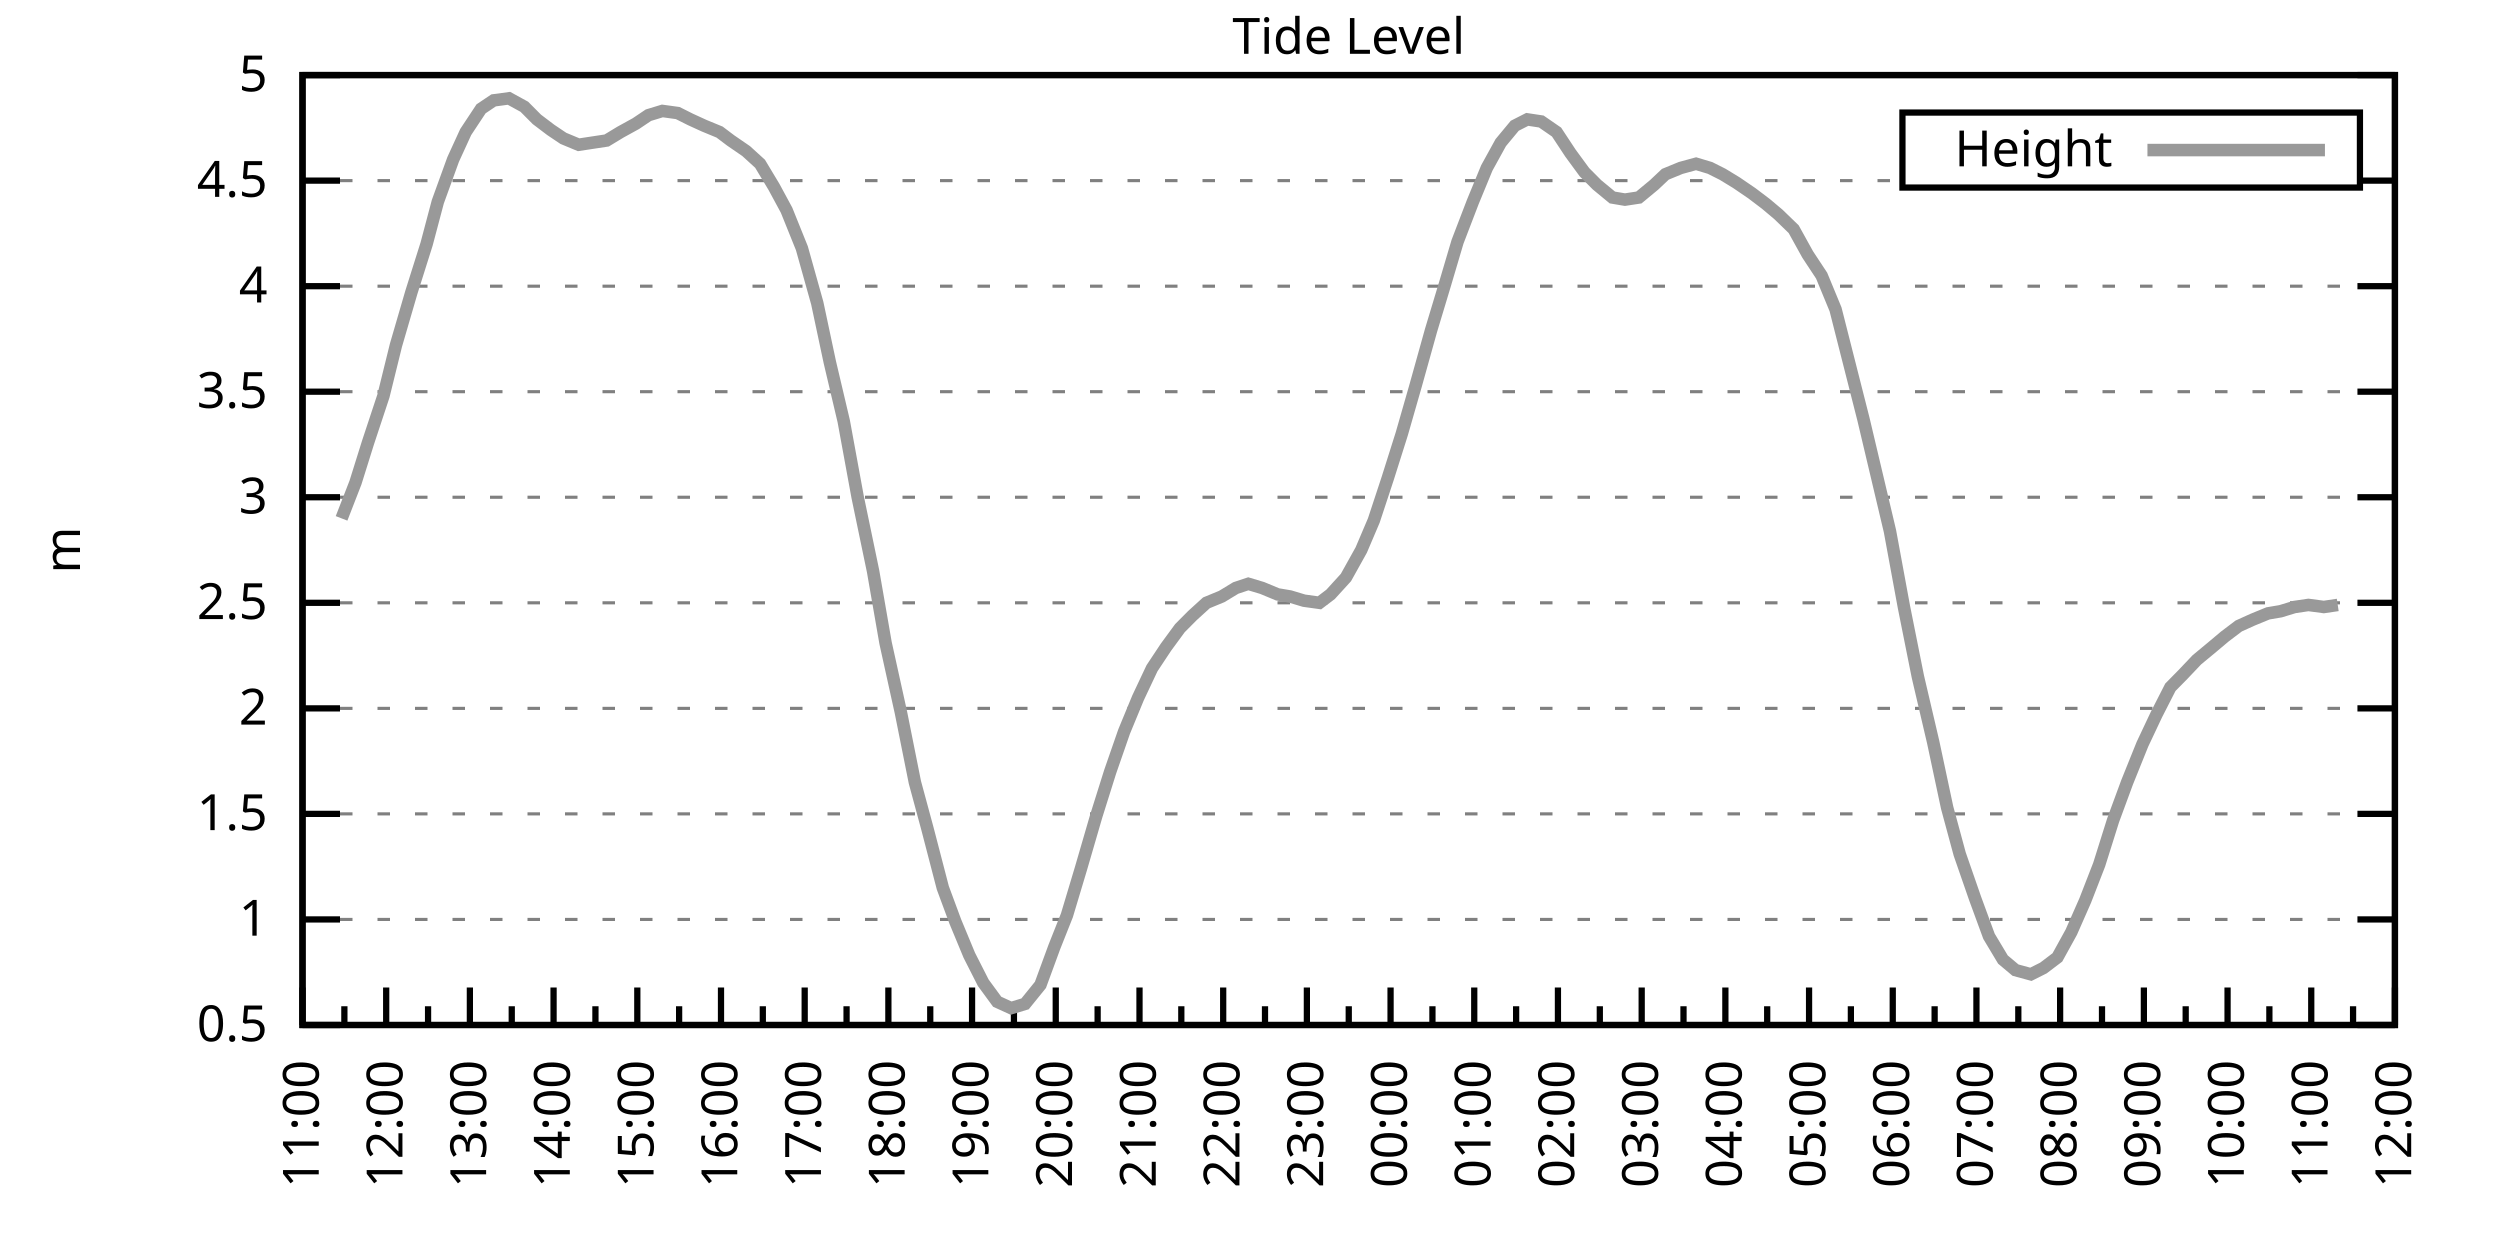
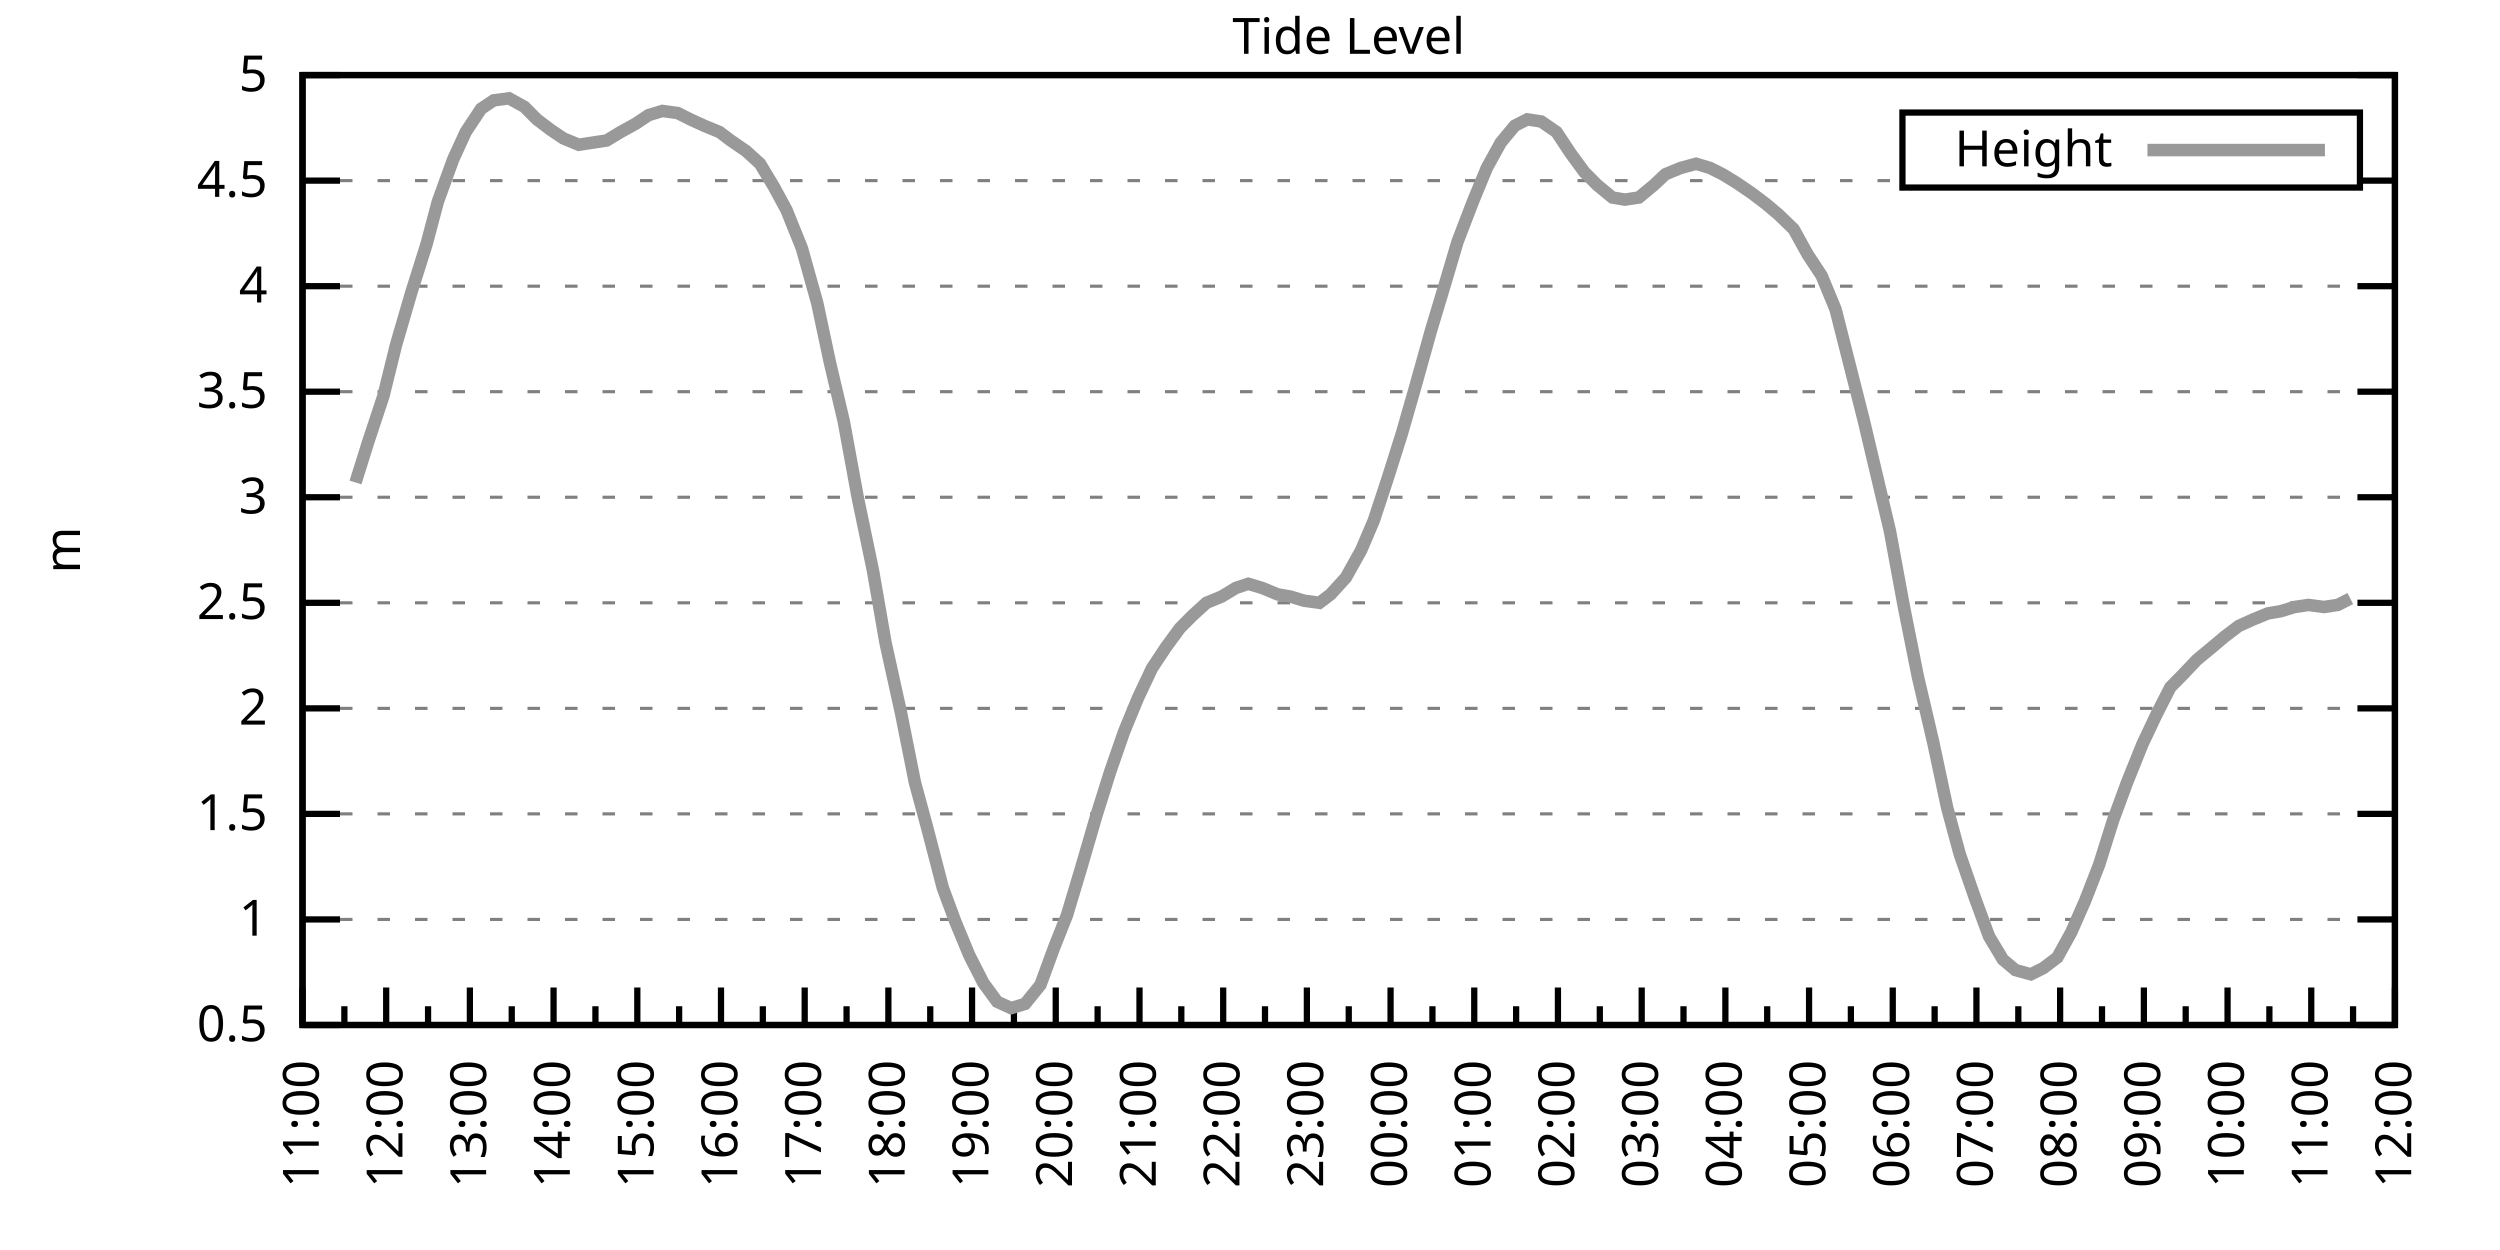
<svg xmlns="http://www.w3.org/2000/svg" xmlns:xlink="http://www.w3.org/1999/xlink" width="400" height="200" viewBox="0 0 400 200">
  <g id="gnuplot_canvas">
    <rect x="0" y="0" width="400" height="200" fill="none" />
    <defs>
      <circle id="gpDot" r="0.5" stroke-width="0.5" stroke="currentColor" />
      <path id="gpPt0" stroke-width="0.333" stroke="currentColor" d="M-1,0 h2 M0,-1 v2" />
      <path id="gpPt1" stroke-width="0.333" stroke="currentColor" d="M-1,-1 L1,1 M1,-1 L-1,1" />
      <path id="gpPt2" stroke-width="0.333" stroke="currentColor" d="M-1,0 L1,0 M0,-1 L0,1 M-1,-1 L1,1 M-1,1 L1,-1" />
      <rect id="gpPt3" stroke-width="0.333" stroke="currentColor" x="-1" y="-1" width="2" height="2" />
      <rect id="gpPt4" stroke-width="0.333" stroke="currentColor" fill="currentColor" x="-1" y="-1" width="2" height="2" />
      <circle id="gpPt5" stroke-width="0.333" stroke="currentColor" cx="0" cy="0" r="1" />
      <use xlink:href="#gpPt5" id="gpPt6" fill="currentColor" stroke="none" />
      <path id="gpPt7" stroke-width="0.333" stroke="currentColor" d="M0,-1.33 L-1.33,0.67 L1.33,0.67 z" />
      <use xlink:href="#gpPt7" id="gpPt8" fill="currentColor" stroke="none" />
      <use xlink:href="#gpPt7" id="gpPt9" stroke="currentColor" transform="rotate(180)" />
      <use xlink:href="#gpPt9" id="gpPt10" fill="currentColor" stroke="none" />
      <use xlink:href="#gpPt3" id="gpPt11" stroke="currentColor" transform="rotate(45)" />
      <use xlink:href="#gpPt11" id="gpPt12" fill="currentColor" stroke="none" />
      <path id="gpPt13" stroke-width="0.333" stroke="currentColor" d="M0,1.330 L1.265,0.411 L0.782,-1.067 L-0.782,-1.076 L-1.265,0.411 z" />
      <use xlink:href="#gpPt13" id="gpPt14" fill="currentColor" stroke="none" />
      <filter id="textbox" filterUnits="objectBoundingBox" x="0" y="0" height="1" width="1">
        <feFlood flood-color="white" flood-opacity="1" result="bgnd" />
        <feComposite in="SourceGraphic" in2="bgnd" operator="atop" />
      </filter>
      <filter id="greybox" filterUnits="objectBoundingBox" x="0" y="0" height="1" width="1">
        <feFlood flood-color="lightgrey" flood-opacity="1" result="grey" />
        <feComposite in="SourceGraphic" in2="grey" operator="atop" />
      </filter>
    </defs>
    <g fill="none" color="white" stroke="currentColor" stroke-width="1.00" stroke-linecap="butt" stroke-linejoin="miter">
</g>
    <g fill="none" color="black" stroke="currentColor" stroke-width="1.00" stroke-linecap="butt" stroke-linejoin="miter">
      <g stroke="none" shape-rendering="crispEdges">
        <polygon fill="rgb(255, 255, 255)" points="48.40,164.00 383.18,164.00 383.18,12.02 48.40,12.02 " />
      </g>
    </g>
    <g fill="none" color="black" stroke="currentColor" stroke-width="1.00" stroke-linecap="butt" stroke-linejoin="miter">
</g>
    <g fill="none" color="black" stroke="black" stroke-width="0.50" stroke-linecap="butt" stroke-linejoin="miter">
</g>
    <g fill="none" color="gray" stroke="currentColor" stroke-width="0.50" stroke-linecap="butt" stroke-linejoin="miter">
      <path stroke="gray" stroke-dasharray="2,4" class="gridline" d="M48.40,164.00 L383.19,164.00  " />
    </g>
    <g fill="none" color="gray" stroke="gray" stroke-width="1.00" stroke-linecap="butt" stroke-linejoin="miter">
</g>
    <g fill="none" color="black" stroke="currentColor" stroke-width="1.00" stroke-linecap="butt" stroke-linejoin="miter">
      <path stroke="black" d="M48.40,164.00 L54.40,164.00 M383.19,164.00 L377.19,164.00  " />
      <g transform="translate(42.80,166.60)" stroke="none" fill="black" font-family="Sans" font-size="8.00" text-anchor="end">
        <text>
          <tspan font-family="Sans"> 0.5</tspan>
        </text>
      </g>
    </g>
    <g fill="none" color="black" stroke="currentColor" stroke-width="1.00" stroke-linecap="butt" stroke-linejoin="miter">
</g>
    <g fill="none" color="black" stroke="black" stroke-width="0.50" stroke-linecap="butt" stroke-linejoin="miter">
</g>
    <g fill="none" color="gray" stroke="currentColor" stroke-width="0.50" stroke-linecap="butt" stroke-linejoin="miter">
      <path stroke="gray" stroke-dasharray="2,4" class="gridline" d="M48.40,147.11 L383.19,147.11  " />
    </g>
    <g fill="none" color="gray" stroke="gray" stroke-width="1.00" stroke-linecap="butt" stroke-linejoin="miter">
</g>
    <g fill="none" color="black" stroke="currentColor" stroke-width="1.00" stroke-linecap="butt" stroke-linejoin="miter">
      <path stroke="black" d="M48.40,147.11 L54.40,147.11 M383.19,147.11 L377.19,147.11  " />
      <g transform="translate(42.80,149.71)" stroke="none" fill="black" font-family="Sans" font-size="8.00" text-anchor="end">
        <text>
          <tspan font-family="Sans"> 1</tspan>
        </text>
      </g>
    </g>
    <g fill="none" color="black" stroke="currentColor" stroke-width="1.00" stroke-linecap="butt" stroke-linejoin="miter">
</g>
    <g fill="none" color="black" stroke="black" stroke-width="0.50" stroke-linecap="butt" stroke-linejoin="miter">
</g>
    <g fill="none" color="gray" stroke="currentColor" stroke-width="0.50" stroke-linecap="butt" stroke-linejoin="miter">
      <path stroke="gray" stroke-dasharray="2,4" class="gridline" d="M48.40,130.22 L383.19,130.22  " />
    </g>
    <g fill="none" color="gray" stroke="gray" stroke-width="1.00" stroke-linecap="butt" stroke-linejoin="miter">
</g>
    <g fill="none" color="black" stroke="currentColor" stroke-width="1.00" stroke-linecap="butt" stroke-linejoin="miter">
      <path stroke="black" d="M48.40,130.22 L54.40,130.22 M383.19,130.22 L377.19,130.22  " />
      <g transform="translate(42.80,132.82)" stroke="none" fill="black" font-family="Sans" font-size="8.00" text-anchor="end">
        <text>
          <tspan font-family="Sans"> 1.5</tspan>
        </text>
      </g>
    </g>
    <g fill="none" color="black" stroke="currentColor" stroke-width="1.00" stroke-linecap="butt" stroke-linejoin="miter">
</g>
    <g fill="none" color="black" stroke="black" stroke-width="0.50" stroke-linecap="butt" stroke-linejoin="miter">
</g>
    <g fill="none" color="gray" stroke="currentColor" stroke-width="0.50" stroke-linecap="butt" stroke-linejoin="miter">
      <path stroke="gray" stroke-dasharray="2,4" class="gridline" d="M48.40,113.34 L383.19,113.34  " />
    </g>
    <g fill="none" color="gray" stroke="gray" stroke-width="1.00" stroke-linecap="butt" stroke-linejoin="miter">
</g>
    <g fill="none" color="black" stroke="currentColor" stroke-width="1.00" stroke-linecap="butt" stroke-linejoin="miter">
      <path stroke="black" d="M48.40,113.34 L54.40,113.34 M383.19,113.34 L377.19,113.34  " />
      <g transform="translate(42.80,115.94)" stroke="none" fill="black" font-family="Sans" font-size="8.00" text-anchor="end">
        <text>
          <tspan font-family="Sans"> 2</tspan>
        </text>
      </g>
    </g>
    <g fill="none" color="black" stroke="currentColor" stroke-width="1.00" stroke-linecap="butt" stroke-linejoin="miter">
</g>
    <g fill="none" color="black" stroke="black" stroke-width="0.50" stroke-linecap="butt" stroke-linejoin="miter">
</g>
    <g fill="none" color="gray" stroke="currentColor" stroke-width="0.50" stroke-linecap="butt" stroke-linejoin="miter">
      <path stroke="gray" stroke-dasharray="2,4" class="gridline" d="M48.40,96.45 L383.19,96.45  " />
    </g>
    <g fill="none" color="gray" stroke="gray" stroke-width="1.00" stroke-linecap="butt" stroke-linejoin="miter">
</g>
    <g fill="none" color="black" stroke="currentColor" stroke-width="1.00" stroke-linecap="butt" stroke-linejoin="miter">
      <path stroke="black" d="M48.40,96.45 L54.40,96.45 M383.19,96.45 L377.19,96.45  " />
      <g transform="translate(42.80,99.05)" stroke="none" fill="black" font-family="Sans" font-size="8.00" text-anchor="end">
        <text>
          <tspan font-family="Sans"> 2.5</tspan>
        </text>
      </g>
    </g>
    <g fill="none" color="black" stroke="currentColor" stroke-width="1.00" stroke-linecap="butt" stroke-linejoin="miter">
</g>
    <g fill="none" color="black" stroke="black" stroke-width="0.50" stroke-linecap="butt" stroke-linejoin="miter">
</g>
    <g fill="none" color="gray" stroke="currentColor" stroke-width="0.50" stroke-linecap="butt" stroke-linejoin="miter">
      <path stroke="gray" stroke-dasharray="2,4" class="gridline" d="M48.40,79.56 L383.19,79.56  " />
    </g>
    <g fill="none" color="gray" stroke="gray" stroke-width="1.00" stroke-linecap="butt" stroke-linejoin="miter">
</g>
    <g fill="none" color="black" stroke="currentColor" stroke-width="1.00" stroke-linecap="butt" stroke-linejoin="miter">
      <path stroke="black" d="M48.40,79.56 L54.40,79.56 M383.19,79.56 L377.19,79.56  " />
      <g transform="translate(42.80,82.16)" stroke="none" fill="black" font-family="Sans" font-size="8.00" text-anchor="end">
        <text>
          <tspan font-family="Sans"> 3</tspan>
        </text>
      </g>
    </g>
    <g fill="none" color="black" stroke="currentColor" stroke-width="1.00" stroke-linecap="butt" stroke-linejoin="miter">
</g>
    <g fill="none" color="black" stroke="black" stroke-width="0.50" stroke-linecap="butt" stroke-linejoin="miter">
</g>
    <g fill="none" color="gray" stroke="currentColor" stroke-width="0.50" stroke-linecap="butt" stroke-linejoin="miter">
      <path stroke="gray" stroke-dasharray="2,4" class="gridline" d="M48.40,62.67 L383.19,62.67  " />
    </g>
    <g fill="none" color="gray" stroke="gray" stroke-width="1.00" stroke-linecap="butt" stroke-linejoin="miter">
</g>
    <g fill="none" color="black" stroke="currentColor" stroke-width="1.00" stroke-linecap="butt" stroke-linejoin="miter">
      <path stroke="black" d="M48.40,62.67 L54.40,62.67 M383.19,62.67 L377.19,62.67  " />
      <g transform="translate(42.80,65.27)" stroke="none" fill="black" font-family="Sans" font-size="8.00" text-anchor="end">
        <text>
          <tspan font-family="Sans"> 3.5</tspan>
        </text>
      </g>
    </g>
    <g fill="none" color="black" stroke="currentColor" stroke-width="1.00" stroke-linecap="butt" stroke-linejoin="miter">
</g>
    <g fill="none" color="black" stroke="black" stroke-width="0.50" stroke-linecap="butt" stroke-linejoin="miter">
</g>
    <g fill="none" color="gray" stroke="currentColor" stroke-width="0.50" stroke-linecap="butt" stroke-linejoin="miter">
      <path stroke="gray" stroke-dasharray="2,4" class="gridline" d="M48.40,45.79 L383.19,45.79  " />
    </g>
    <g fill="none" color="gray" stroke="gray" stroke-width="1.00" stroke-linecap="butt" stroke-linejoin="miter">
</g>
    <g fill="none" color="black" stroke="currentColor" stroke-width="1.00" stroke-linecap="butt" stroke-linejoin="miter">
      <path stroke="black" d="M48.40,45.79 L54.40,45.79 M383.19,45.79 L377.19,45.79  " />
      <g transform="translate(42.80,48.39)" stroke="none" fill="black" font-family="Sans" font-size="8.00" text-anchor="end">
        <text>
          <tspan font-family="Sans"> 4</tspan>
        </text>
      </g>
    </g>
    <g fill="none" color="black" stroke="currentColor" stroke-width="1.00" stroke-linecap="butt" stroke-linejoin="miter">
</g>
    <g fill="none" color="black" stroke="black" stroke-width="0.50" stroke-linecap="butt" stroke-linejoin="miter">
</g>
    <g fill="none" color="gray" stroke="currentColor" stroke-width="0.50" stroke-linecap="butt" stroke-linejoin="miter">
      <path stroke="gray" stroke-dasharray="2,4" class="gridline" d="M48.40,28.90 L304.39,28.90 M377.59,28.90 L383.19,28.90  " />
    </g>
    <g fill="none" color="gray" stroke="gray" stroke-width="1.00" stroke-linecap="butt" stroke-linejoin="miter">
</g>
    <g fill="none" color="black" stroke="currentColor" stroke-width="1.00" stroke-linecap="butt" stroke-linejoin="miter">
      <path stroke="black" d="M48.40,28.90 L54.40,28.90 M383.19,28.90 L377.19,28.90  " />
      <g transform="translate(42.80,31.50)" stroke="none" fill="black" font-family="Sans" font-size="8.00" text-anchor="end">
        <text>
          <tspan font-family="Sans"> 4.5</tspan>
        </text>
      </g>
    </g>
    <g fill="none" color="black" stroke="currentColor" stroke-width="1.00" stroke-linecap="butt" stroke-linejoin="miter">
</g>
    <g fill="none" color="black" stroke="black" stroke-width="0.50" stroke-linecap="butt" stroke-linejoin="miter">
</g>
    <g fill="none" color="gray" stroke="currentColor" stroke-width="0.50" stroke-linecap="butt" stroke-linejoin="miter">
      <path stroke="gray" stroke-dasharray="2,4" class="gridline" d="M48.40,12.01 L383.19,12.01  " />
    </g>
    <g fill="none" color="gray" stroke="gray" stroke-width="1.00" stroke-linecap="butt" stroke-linejoin="miter">
</g>
    <g fill="none" color="black" stroke="currentColor" stroke-width="1.00" stroke-linecap="butt" stroke-linejoin="miter">
      <path stroke="black" d="M48.40,12.01 L54.40,12.01 M383.19,12.01 L377.19,12.01  " />
      <g transform="translate(42.80,14.61)" stroke="none" fill="black" font-family="Sans" font-size="8.00" text-anchor="end">
        <text>
          <tspan font-family="Sans"> 5</tspan>
        </text>
      </g>
    </g>
    <g fill="none" color="black" stroke="currentColor" stroke-width="1.00" stroke-linecap="butt" stroke-linejoin="miter">
      <path stroke="black" d="M48.40,164.00 L48.40,158.00  " />
      <g transform="translate(51.00,169.60) rotate(270)" stroke="none" fill="black" font-family="Sans" font-size="8.00" text-anchor="end">
        <text>
          <tspan font-family="Sans">11:00</tspan>
        </text>
      </g>
    </g>
    <g fill="none" color="black" stroke="currentColor" stroke-width="1.00" stroke-linecap="butt" stroke-linejoin="miter">
      <path stroke="black" d="M55.10,164.00 L55.10,161.00 M61.79,164.00 L61.79,158.00  " />
      <g transform="translate(64.39,169.60) rotate(270)" stroke="none" fill="black" font-family="Sans" font-size="8.00" text-anchor="end">
        <text>
          <tspan font-family="Sans">12:00</tspan>
        </text>
      </g>
    </g>
    <g fill="none" color="black" stroke="currentColor" stroke-width="1.00" stroke-linecap="butt" stroke-linejoin="miter">
      <path stroke="black" d="M68.49,164.00 L68.49,161.00 M75.18,164.00 L75.18,158.00  " />
      <g transform="translate(77.78,169.60) rotate(270)" stroke="none" fill="black" font-family="Sans" font-size="8.00" text-anchor="end">
        <text>
          <tspan font-family="Sans">13:00</tspan>
        </text>
      </g>
    </g>
    <g fill="none" color="black" stroke="currentColor" stroke-width="1.00" stroke-linecap="butt" stroke-linejoin="miter">
      <path stroke="black" d="M81.88,164.00 L81.88,161.00 M88.57,164.00 L88.57,158.00  " />
      <g transform="translate(91.17,169.60) rotate(270)" stroke="none" fill="black" font-family="Sans" font-size="8.00" text-anchor="end">
        <text>
          <tspan font-family="Sans">14:00</tspan>
        </text>
      </g>
    </g>
    <g fill="none" color="black" stroke="currentColor" stroke-width="1.00" stroke-linecap="butt" stroke-linejoin="miter">
      <path stroke="black" d="M95.27,164.00 L95.27,161.00 M101.97,164.00 L101.97,158.00  " />
      <g transform="translate(104.57,169.60) rotate(270)" stroke="none" fill="black" font-family="Sans" font-size="8.00" text-anchor="end">
        <text>
          <tspan font-family="Sans">15:00</tspan>
        </text>
      </g>
    </g>
    <g fill="none" color="black" stroke="currentColor" stroke-width="1.00" stroke-linecap="butt" stroke-linejoin="miter">
      <path stroke="black" d="M108.66,164.00 L108.66,161.00 M115.36,164.00 L115.36,158.00  " />
      <g transform="translate(117.96,169.60) rotate(270)" stroke="none" fill="black" font-family="Sans" font-size="8.00" text-anchor="end">
        <text>
          <tspan font-family="Sans">16:00</tspan>
        </text>
      </g>
    </g>
    <g fill="none" color="black" stroke="currentColor" stroke-width="1.00" stroke-linecap="butt" stroke-linejoin="miter">
      <path stroke="black" d="M122.05,164.00 L122.05,161.00 M128.75,164.00 L128.75,158.00  " />
      <g transform="translate(131.35,169.60) rotate(270)" stroke="none" fill="black" font-family="Sans" font-size="8.00" text-anchor="end">
        <text>
          <tspan font-family="Sans">17:00</tspan>
        </text>
      </g>
    </g>
    <g fill="none" color="black" stroke="currentColor" stroke-width="1.00" stroke-linecap="butt" stroke-linejoin="miter">
      <path stroke="black" d="M135.45,164.00 L135.45,161.00 M142.14,164.00 L142.14,158.00  " />
      <g transform="translate(144.74,169.60) rotate(270)" stroke="none" fill="black" font-family="Sans" font-size="8.00" text-anchor="end">
        <text>
          <tspan font-family="Sans">18:00</tspan>
        </text>
      </g>
    </g>
    <g fill="none" color="black" stroke="currentColor" stroke-width="1.00" stroke-linecap="butt" stroke-linejoin="miter">
      <path stroke="black" d="M148.84,164.00 L148.84,161.00 M155.53,164.00 L155.53,158.00  " />
      <g transform="translate(158.13,169.60) rotate(270)" stroke="none" fill="black" font-family="Sans" font-size="8.00" text-anchor="end">
        <text>
          <tspan font-family="Sans">19:00</tspan>
        </text>
      </g>
    </g>
    <g fill="none" color="black" stroke="currentColor" stroke-width="1.00" stroke-linecap="butt" stroke-linejoin="miter">
      <path stroke="black" d="M162.23,164.00 L162.23,161.00 M168.92,164.00 L168.92,158.00  " />
      <g transform="translate(171.52,169.60) rotate(270)" stroke="none" fill="black" font-family="Sans" font-size="8.00" text-anchor="end">
        <text>
          <tspan font-family="Sans">20:00</tspan>
        </text>
      </g>
    </g>
    <g fill="none" color="black" stroke="currentColor" stroke-width="1.00" stroke-linecap="butt" stroke-linejoin="miter">
      <path stroke="black" d="M175.62,164.00 L175.62,161.00 M182.32,164.00 L182.32,158.00  " />
      <g transform="translate(184.92,169.60) rotate(270)" stroke="none" fill="black" font-family="Sans" font-size="8.00" text-anchor="end">
        <text>
          <tspan font-family="Sans">21:00</tspan>
        </text>
      </g>
    </g>
    <g fill="none" color="black" stroke="currentColor" stroke-width="1.00" stroke-linecap="butt" stroke-linejoin="miter">
      <path stroke="black" d="M189.01,164.00 L189.01,161.00 M195.71,164.00 L195.71,158.00  " />
      <g transform="translate(198.31,169.60) rotate(270)" stroke="none" fill="black" font-family="Sans" font-size="8.00" text-anchor="end">
        <text>
          <tspan font-family="Sans">22:00</tspan>
        </text>
      </g>
    </g>
    <g fill="none" color="black" stroke="currentColor" stroke-width="1.00" stroke-linecap="butt" stroke-linejoin="miter">
      <path stroke="black" d="M202.40,164.00 L202.40,161.00 M209.10,164.00 L209.10,158.00  " />
      <g transform="translate(211.70,169.60) rotate(270)" stroke="none" fill="black" font-family="Sans" font-size="8.00" text-anchor="end">
        <text>
          <tspan font-family="Sans">23:00</tspan>
        </text>
      </g>
    </g>
    <g fill="none" color="black" stroke="currentColor" stroke-width="1.00" stroke-linecap="butt" stroke-linejoin="miter">
      <path stroke="black" d="M215.80,164.00 L215.80,161.00 M222.49,164.00 L222.49,158.00  " />
      <g transform="translate(225.09,169.60) rotate(270)" stroke="none" fill="black" font-family="Sans" font-size="8.00" text-anchor="end">
        <text>
          <tspan font-family="Sans">00:00</tspan>
        </text>
      </g>
    </g>
    <g fill="none" color="black" stroke="currentColor" stroke-width="1.00" stroke-linecap="butt" stroke-linejoin="miter">
      <path stroke="black" d="M229.19,164.00 L229.19,161.00 M235.88,164.00 L235.88,158.00  " />
      <g transform="translate(238.48,169.60) rotate(270)" stroke="none" fill="black" font-family="Sans" font-size="8.00" text-anchor="end">
        <text>
          <tspan font-family="Sans">01:00</tspan>
        </text>
      </g>
    </g>
    <g fill="none" color="black" stroke="currentColor" stroke-width="1.00" stroke-linecap="butt" stroke-linejoin="miter">
      <path stroke="black" d="M242.58,164.00 L242.58,161.00 M249.27,164.00 L249.27,158.00  " />
      <g transform="translate(251.87,169.60) rotate(270)" stroke="none" fill="black" font-family="Sans" font-size="8.00" text-anchor="end">
        <text>
          <tspan font-family="Sans">02:00</tspan>
        </text>
      </g>
    </g>
    <g fill="none" color="black" stroke="currentColor" stroke-width="1.00" stroke-linecap="butt" stroke-linejoin="miter">
      <path stroke="black" d="M255.97,164.00 L255.97,161.00 M262.67,164.00 L262.67,158.00  " />
      <g transform="translate(265.27,169.60) rotate(270)" stroke="none" fill="black" font-family="Sans" font-size="8.00" text-anchor="end">
        <text>
          <tspan font-family="Sans">03:00</tspan>
        </text>
      </g>
    </g>
    <g fill="none" color="black" stroke="currentColor" stroke-width="1.00" stroke-linecap="butt" stroke-linejoin="miter">
      <path stroke="black" d="M269.36,164.00 L269.36,161.00 M276.06,164.00 L276.06,158.00  " />
      <g transform="translate(278.66,169.60) rotate(270)" stroke="none" fill="black" font-family="Sans" font-size="8.00" text-anchor="end">
        <text>
          <tspan font-family="Sans">04:00</tspan>
        </text>
      </g>
    </g>
    <g fill="none" color="black" stroke="currentColor" stroke-width="1.00" stroke-linecap="butt" stroke-linejoin="miter">
      <path stroke="black" d="M282.75,164.00 L282.75,161.00 M289.45,164.00 L289.45,158.00  " />
      <g transform="translate(292.05,169.60) rotate(270)" stroke="none" fill="black" font-family="Sans" font-size="8.00" text-anchor="end">
        <text>
          <tspan font-family="Sans">05:00</tspan>
        </text>
      </g>
    </g>
    <g fill="none" color="black" stroke="currentColor" stroke-width="1.00" stroke-linecap="butt" stroke-linejoin="miter">
      <path stroke="black" d="M296.14,164.00 L296.14,161.00 M302.84,164.00 L302.84,158.00  " />
      <g transform="translate(305.44,169.60) rotate(270)" stroke="none" fill="black" font-family="Sans" font-size="8.00" text-anchor="end">
        <text>
          <tspan font-family="Sans">06:00</tspan>
        </text>
      </g>
    </g>
    <g fill="none" color="black" stroke="currentColor" stroke-width="1.00" stroke-linecap="butt" stroke-linejoin="miter">
      <path stroke="black" d="M309.54,164.00 L309.54,161.00 M316.23,164.00 L316.23,158.00  " />
      <g transform="translate(318.83,169.60) rotate(270)" stroke="none" fill="black" font-family="Sans" font-size="8.00" text-anchor="end">
        <text>
          <tspan font-family="Sans">07:00</tspan>
        </text>
      </g>
    </g>
    <g fill="none" color="black" stroke="currentColor" stroke-width="1.00" stroke-linecap="butt" stroke-linejoin="miter">
      <path stroke="black" d="M322.93,164.00 L322.93,161.00 M329.62,164.00 L329.62,158.00  " />
      <g transform="translate(332.22,169.60) rotate(270)" stroke="none" fill="black" font-family="Sans" font-size="8.00" text-anchor="end">
        <text>
          <tspan font-family="Sans">08:00</tspan>
        </text>
      </g>
    </g>
    <g fill="none" color="black" stroke="currentColor" stroke-width="1.00" stroke-linecap="butt" stroke-linejoin="miter">
      <path stroke="black" d="M336.32,164.00 L336.32,161.00 M343.02,164.00 L343.02,158.00  " />
      <g transform="translate(345.62,169.60) rotate(270)" stroke="none" fill="black" font-family="Sans" font-size="8.00" text-anchor="end">
        <text>
          <tspan font-family="Sans">09:00</tspan>
        </text>
      </g>
    </g>
    <g fill="none" color="black" stroke="currentColor" stroke-width="1.00" stroke-linecap="butt" stroke-linejoin="miter">
      <path stroke="black" d="M349.71,164.00 L349.71,161.00 M356.41,164.00 L356.41,158.00  " />
      <g transform="translate(359.01,169.60) rotate(270)" stroke="none" fill="black" font-family="Sans" font-size="8.00" text-anchor="end">
        <text>
          <tspan font-family="Sans">10:00</tspan>
        </text>
      </g>
    </g>
    <g fill="none" color="black" stroke="currentColor" stroke-width="1.00" stroke-linecap="butt" stroke-linejoin="miter">
      <path stroke="black" d="M363.10,164.00 L363.10,161.00 M369.80,164.00 L369.80,158.00  " />
      <g transform="translate(372.40,169.60) rotate(270)" stroke="none" fill="black" font-family="Sans" font-size="8.00" text-anchor="end">
        <text>
          <tspan font-family="Sans">11:00</tspan>
        </text>
      </g>
    </g>
    <g fill="none" color="black" stroke="currentColor" stroke-width="1.00" stroke-linecap="butt" stroke-linejoin="miter">
      <path stroke="black" d="M376.49,164.00 L376.49,161.00 M383.19,164.00 L383.19,158.00  " />
      <g transform="translate(385.79,169.60) rotate(270)" stroke="none" fill="black" font-family="Sans" font-size="8.00" text-anchor="end">
        <text>
          <tspan font-family="Sans">12:00</tspan>
        </text>
      </g>
    </g>
    <g fill="none" color="black" stroke="currentColor" stroke-width="1.00" stroke-linecap="butt" stroke-linejoin="miter">
</g>
    <g fill="none" color="black" stroke="currentColor" stroke-width="1.00" stroke-linecap="butt" stroke-linejoin="miter">
      <path stroke="black" d="M48.40,12.01 L48.40,164.00 L383.19,164.00 L383.19,12.01 L48.40,12.01 Z  " />
    </g>
    <g fill="none" color="black" stroke="currentColor" stroke-width="1.00" stroke-linecap="butt" stroke-linejoin="miter">
      <g transform="translate(12.80,88.01) rotate(270)" stroke="none" fill="black" font-family="Sans" font-size="8.00" text-anchor="middle">
        <text>
          <tspan font-family="Sans">m</tspan>
        </text>
      </g>
    </g>
    <g fill="none" color="black" stroke="currentColor" stroke-width="1.00" stroke-linecap="butt" stroke-linejoin="miter">
</g>
    <g fill="none" color="black" stroke="currentColor" stroke-width="1.00" stroke-linecap="butt" stroke-linejoin="miter">
      <path stroke="black" d="M304.39,30.01 L304.39,18.01 L377.59,18.01 L377.59,30.01 L304.39,30.01 Z  " />
    </g>
    <g id="Tide_level_plot_1">
      <g fill="none" color="white" stroke="black" stroke-width="2.00" stroke-linecap="butt" stroke-linejoin="miter">
</g>
      <g fill="none" color="black" stroke="currentColor" stroke-width="2.00" stroke-linecap="butt" stroke-linejoin="miter">
        <g transform="translate(337.99,26.61)" stroke="none" fill="black" font-family="Sans" font-size="8.00" text-anchor="end">
          <text>
            <tspan font-family="Sans">Height</tspan>
          </text>
        </g>
      </g>
      <g fill="none" color="black" stroke="currentColor" stroke-width="2.00" stroke-linecap="butt" stroke-linejoin="miter">
-         <path stroke="rgb(153, 153, 153)" d="M343.59,24.01 L371.99,24.01 M54.65,82.94 L56.88,77.20 L58.89,70.78 L61.35,63.35 L63.35,55.24 L65.81,46.80   L68.26,39.03 L70.05,32.28 L72.50,25.52 L74.51,21.13 L76.97,17.41 L78.98,16.06 L81.43,15.73 L83.89,17.08   L85.90,19.10 L88.13,20.79 L90.14,22.14 L92.59,23.16 L94.82,22.82 L97.06,22.48 L99.29,21.13 L101.74,19.78   L103.75,18.43 L105.98,17.75 L108.44,18.09 L110.45,19.10 L112.68,20.12 L115.13,21.13 L116.92,22.48 L119.38,24.17   L121.61,26.20 L123.84,29.91 L125.85,33.63 L128.30,39.71 L130.76,48.49 L132.77,57.94 L135.00,67.40 L137.23,79.56   L139.69,91.38 L141.69,102.87 L144.15,114.01 L146.38,125.16 L148.39,132.59 L150.85,142.05 L152.85,147.45 L155.09,152.85   L157.32,157.24 L159.55,160.28 L161.78,161.30 L164.01,160.62 L166.47,157.58 L168.70,151.50 L170.71,146.44 L172.94,139.01   L175.40,130.56 L177.63,123.47 L179.86,117.05 L182.09,111.65 L184.32,106.92 L186.56,103.54 L188.79,100.50 L190.80,98.48   L193.03,96.45 L195.48,95.44 L197.72,94.08 L199.73,93.41 L201.96,94.08 L204.41,95.10 L206.42,95.44 L208.65,96.11   L211.11,96.45 L212.89,95.10 L215.35,92.40 L217.80,88.00 L219.81,83.28 L222.04,76.52 L224.28,69.43 L226.51,61.66   L228.96,52.88 L231.20,45.45 L233.20,38.69 L235.66,32.28 L237.89,26.87 L240.12,22.82 L242.36,20.12 L244.36,19.10   L246.60,19.44 L249.05,21.13 L251.28,24.51 L253.51,27.55 L255.52,29.57 L257.98,31.60 L259.99,31.94 L262.22,31.60   L264.67,29.57 L266.46,27.88 L268.92,26.87 L271.37,26.20 L273.60,26.87 L275.61,27.88 L277.84,29.24 L280.30,30.92   L282.53,32.61 L284.54,34.30 L286.99,36.67 L289.23,40.72 L291.46,44.10 L293.69,49.50 L295.92,58.28 L298.15,67.06   L300.39,76.52 L302.39,84.97 L304.63,97.12 L306.86,108.27 L309.31,118.74 L311.54,129.21 L313.55,136.64 L316.01,143.73   L318.24,149.81 L320.47,153.53 L322.48,155.22 L324.94,155.89 L326.95,154.88 L329.18,153.19 L331.41,149.14 L333.64,144.07   L335.87,138.33 L338.10,131.24 L340.34,125.16 L342.79,119.08 L345.02,114.35 L347.26,109.96 L349.26,107.93 L351.50,105.57   L353.95,103.54 L355.96,101.85 L358.19,100.16 L360.42,99.15 L362.88,98.14 L364.89,97.80 L367.12,97.12 L369.35,96.79   L371.81,97.12 L374.04,96.79  " />
+         <path stroke="rgb(153, 153, 153)" d="M343.59,24.01 L371.99,24.01 M56.88,77.20 L58.89,70.78 L61.35,63.35 L63.35,55.24 L65.81,46.80 L68.26,39.03   L70.05,32.28 L72.50,25.52 L74.51,21.13 L76.97,17.41 L78.98,16.06 L81.43,15.73 L83.89,17.08 L85.90,19.10   L88.13,20.79 L90.14,22.14 L92.59,23.16 L94.82,22.82 L97.06,22.48 L99.29,21.13 L101.74,19.78 L103.75,18.43   L105.98,17.75 L108.44,18.09 L110.45,19.10 L112.68,20.12 L115.13,21.13 L116.92,22.48 L119.38,24.17 L121.61,26.20   L123.84,29.91 L125.85,33.63 L128.30,39.71 L130.76,48.49 L132.77,57.94 L135.00,67.40 L137.23,79.56 L139.69,91.38   L141.69,102.87 L144.15,114.01 L146.38,125.16 L148.39,132.59 L150.85,142.05 L152.85,147.45 L155.09,152.85 L157.32,157.24   L159.55,160.28 L161.78,161.30 L164.01,160.62 L166.47,157.58 L168.70,151.50 L170.71,146.44 L172.94,139.01 L175.40,130.56   L177.63,123.47 L179.86,117.05 L182.09,111.65 L184.32,106.92 L186.56,103.54 L188.79,100.50 L190.80,98.48 L193.03,96.45   L195.48,95.44 L197.72,94.08 L199.73,93.41 L201.96,94.08 L204.41,95.10 L206.42,95.44 L208.65,96.11 L211.11,96.45   L212.89,95.10 L215.35,92.40 L217.80,88.00 L219.81,83.28 L222.04,76.52 L224.28,69.43 L226.51,61.66 L228.96,52.88   L231.20,45.45 L233.20,38.69 L235.66,32.28 L237.89,26.87 L240.12,22.82 L242.36,20.12 L244.36,19.10 L246.60,19.44   L249.05,21.13 L251.28,24.51 L253.51,27.55 L255.52,29.57 L257.98,31.60 L259.99,31.94 L262.22,31.60 L264.67,29.57   L266.46,27.88 L268.92,26.87 L271.37,26.20 L273.60,26.87 L275.61,27.88 L277.84,29.24 L280.30,30.92 L282.53,32.61   L284.54,34.30 L286.99,36.67 L289.23,40.72 L291.46,44.10 L293.69,49.50 L295.92,58.28 L298.15,67.06 L300.39,76.52   L302.39,84.97 L304.63,97.12 L306.86,108.27 L309.31,118.74 L311.54,129.21 L313.55,136.64 L316.01,143.73 L318.24,149.81   L320.47,153.53 L322.48,155.22 L324.94,155.89 L326.95,154.88 L329.18,153.19 L331.41,149.14 L333.64,144.07 L335.87,138.33   L338.10,131.24 L340.34,125.16 L342.79,119.08 L345.02,114.35 L347.26,109.96 L349.26,107.93 L351.50,105.57 L353.95,103.54   L355.96,101.85 L358.19,100.16 L360.42,99.15 L362.88,98.14 L364.89,97.80 L367.12,97.12 L369.35,96.79 L371.81,97.12   L374.04,96.79 L376.05,95.77  " />
      </g>
    </g>
    <g fill="none" color="black" stroke="currentColor" stroke-width="2.00" stroke-linecap="butt" stroke-linejoin="miter">
</g>
    <g fill="none" color="black" stroke="black" stroke-width="1.00" stroke-linecap="butt" stroke-linejoin="miter">
</g>
    <g fill="none" color="black" stroke="currentColor" stroke-width="1.00" stroke-linecap="butt" stroke-linejoin="miter">
      <path stroke="black" d="M48.40,12.01 L48.40,164.00 L383.19,164.00 L383.19,12.01 L48.40,12.01 Z  " />
    </g>
    <g fill="none" color="black" stroke="currentColor" stroke-width="1.00" stroke-linecap="butt" stroke-linejoin="miter">
      <g transform="translate(215.79,8.61)" stroke="none" fill="black" font-family="Sans" font-size="8.00" text-anchor="middle">
        <text>
          <tspan font-family="Sans">Tide Level</tspan>
        </text>
      </g>
    </g>
    <g fill="none" color="black" stroke="currentColor" stroke-width="1.00" stroke-linecap="butt" stroke-linejoin="miter">
</g>
  </g>
</svg>
